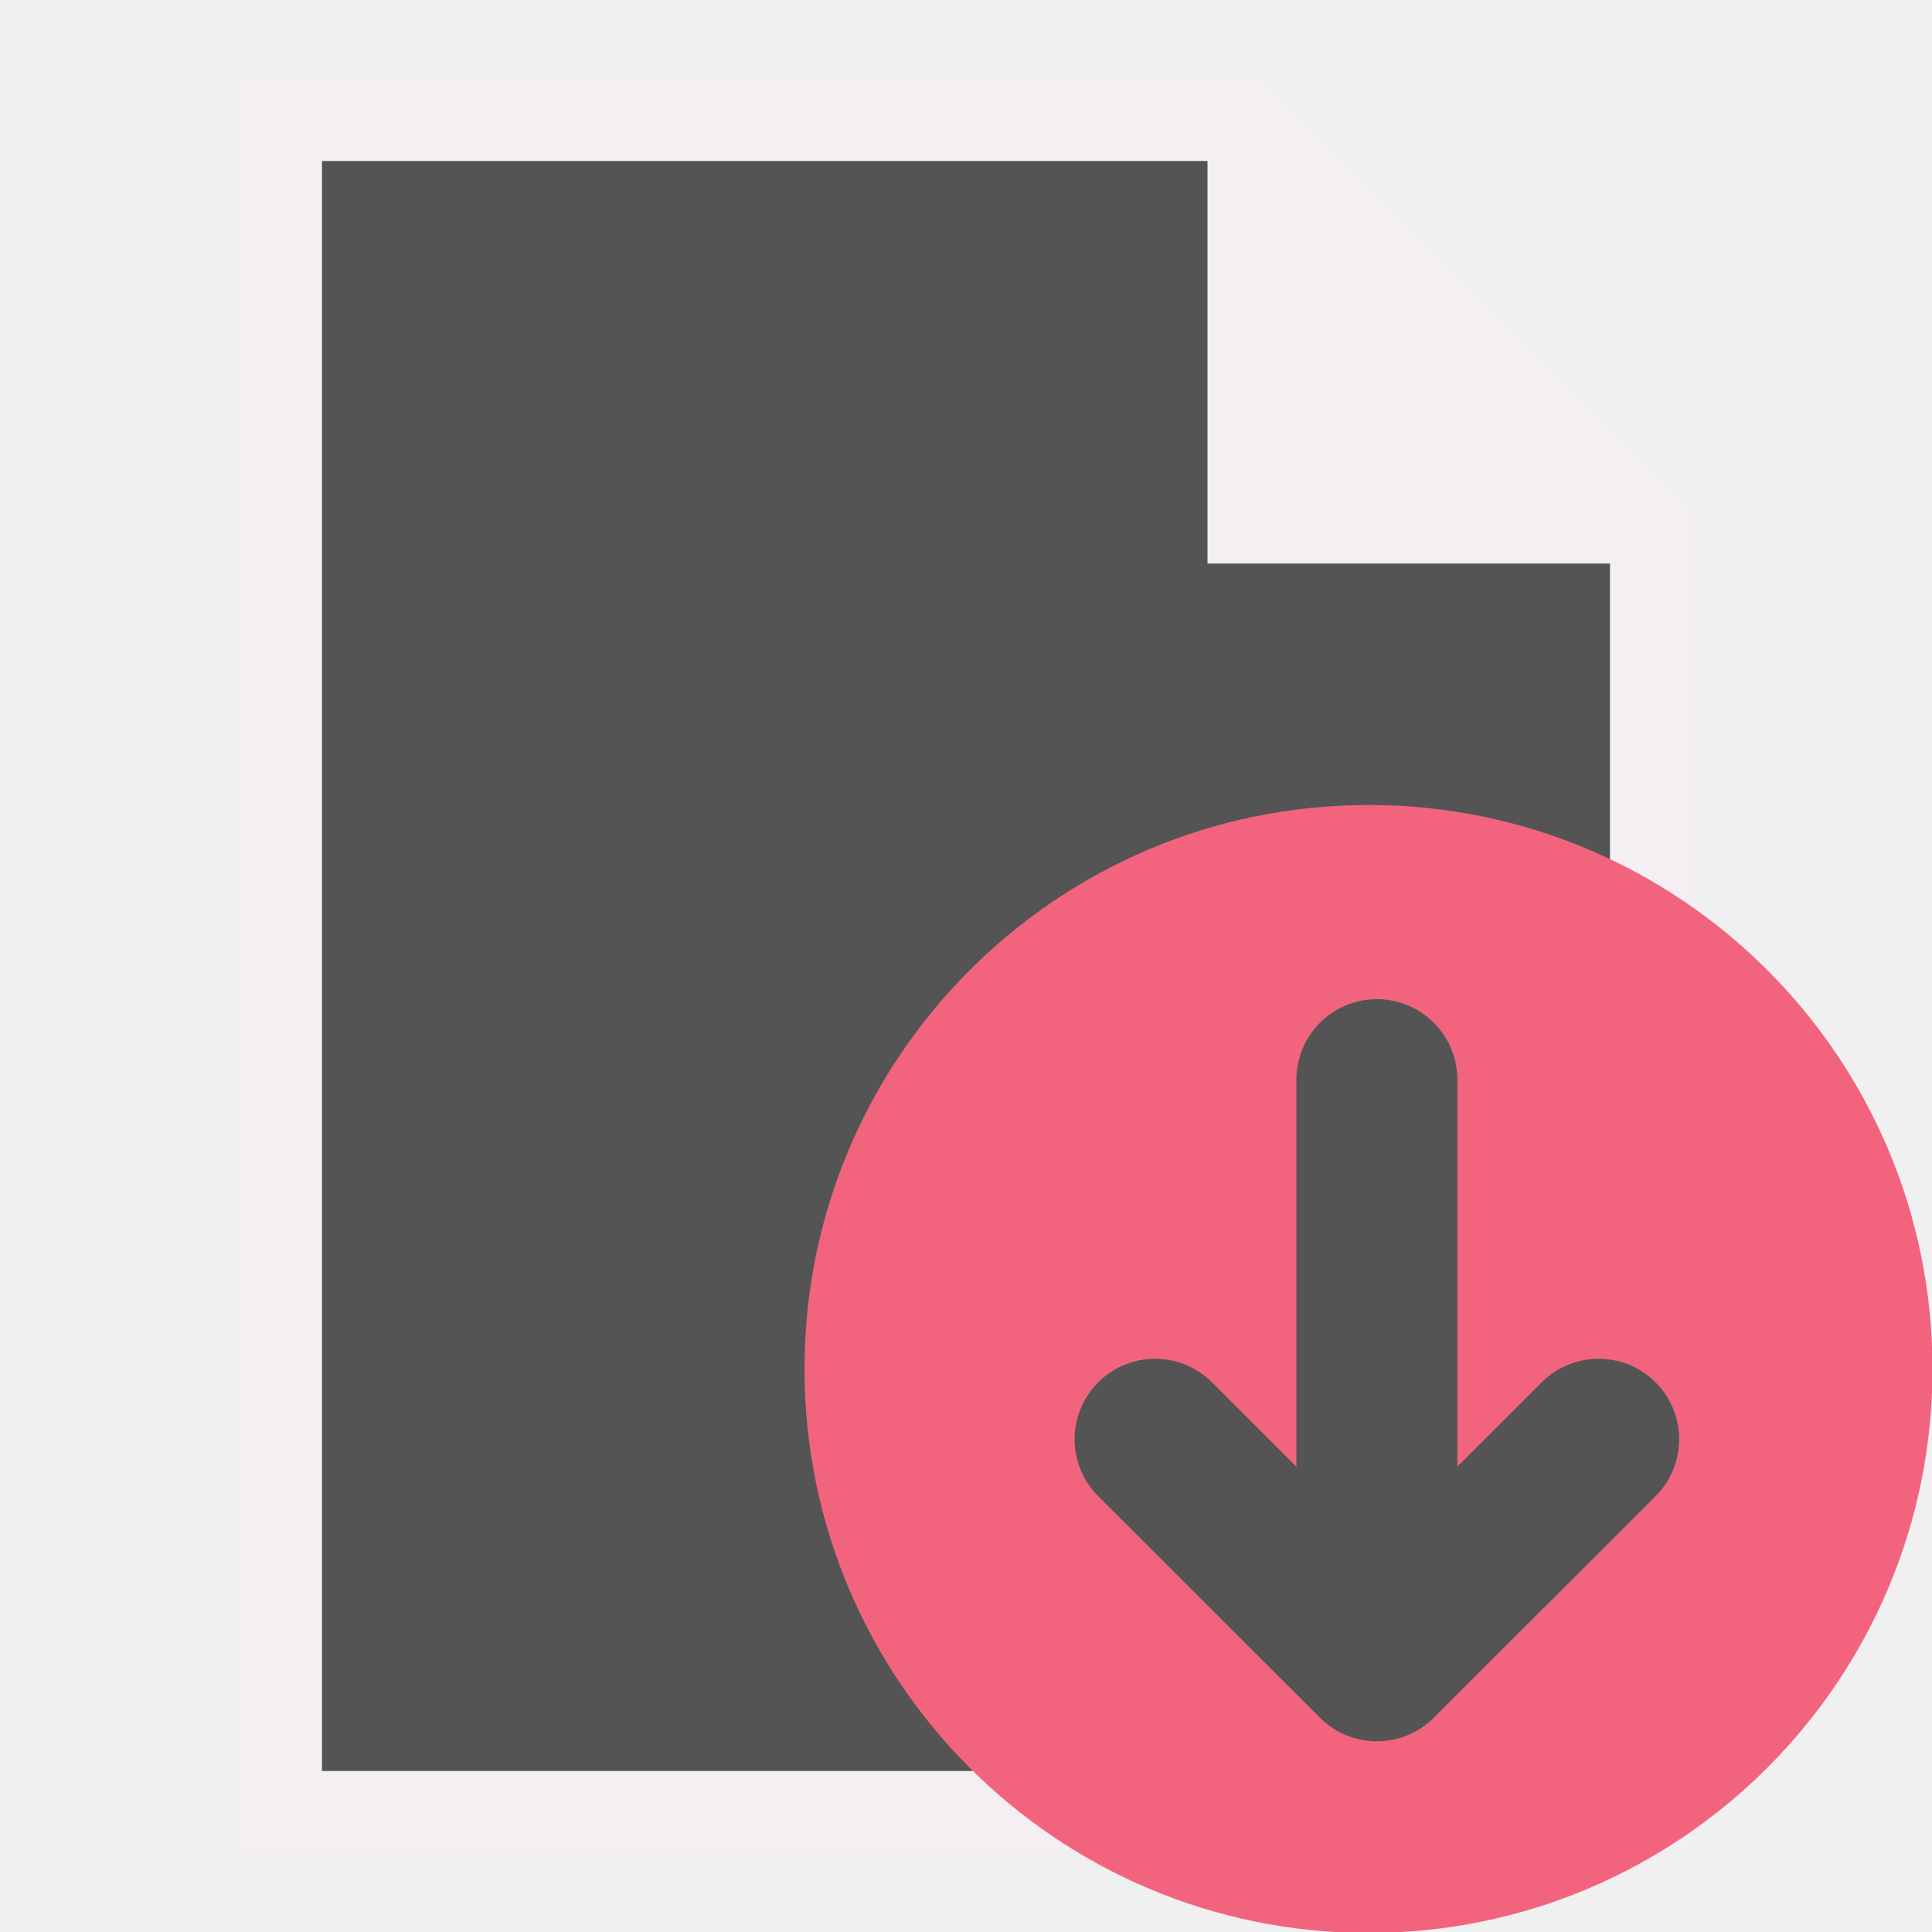
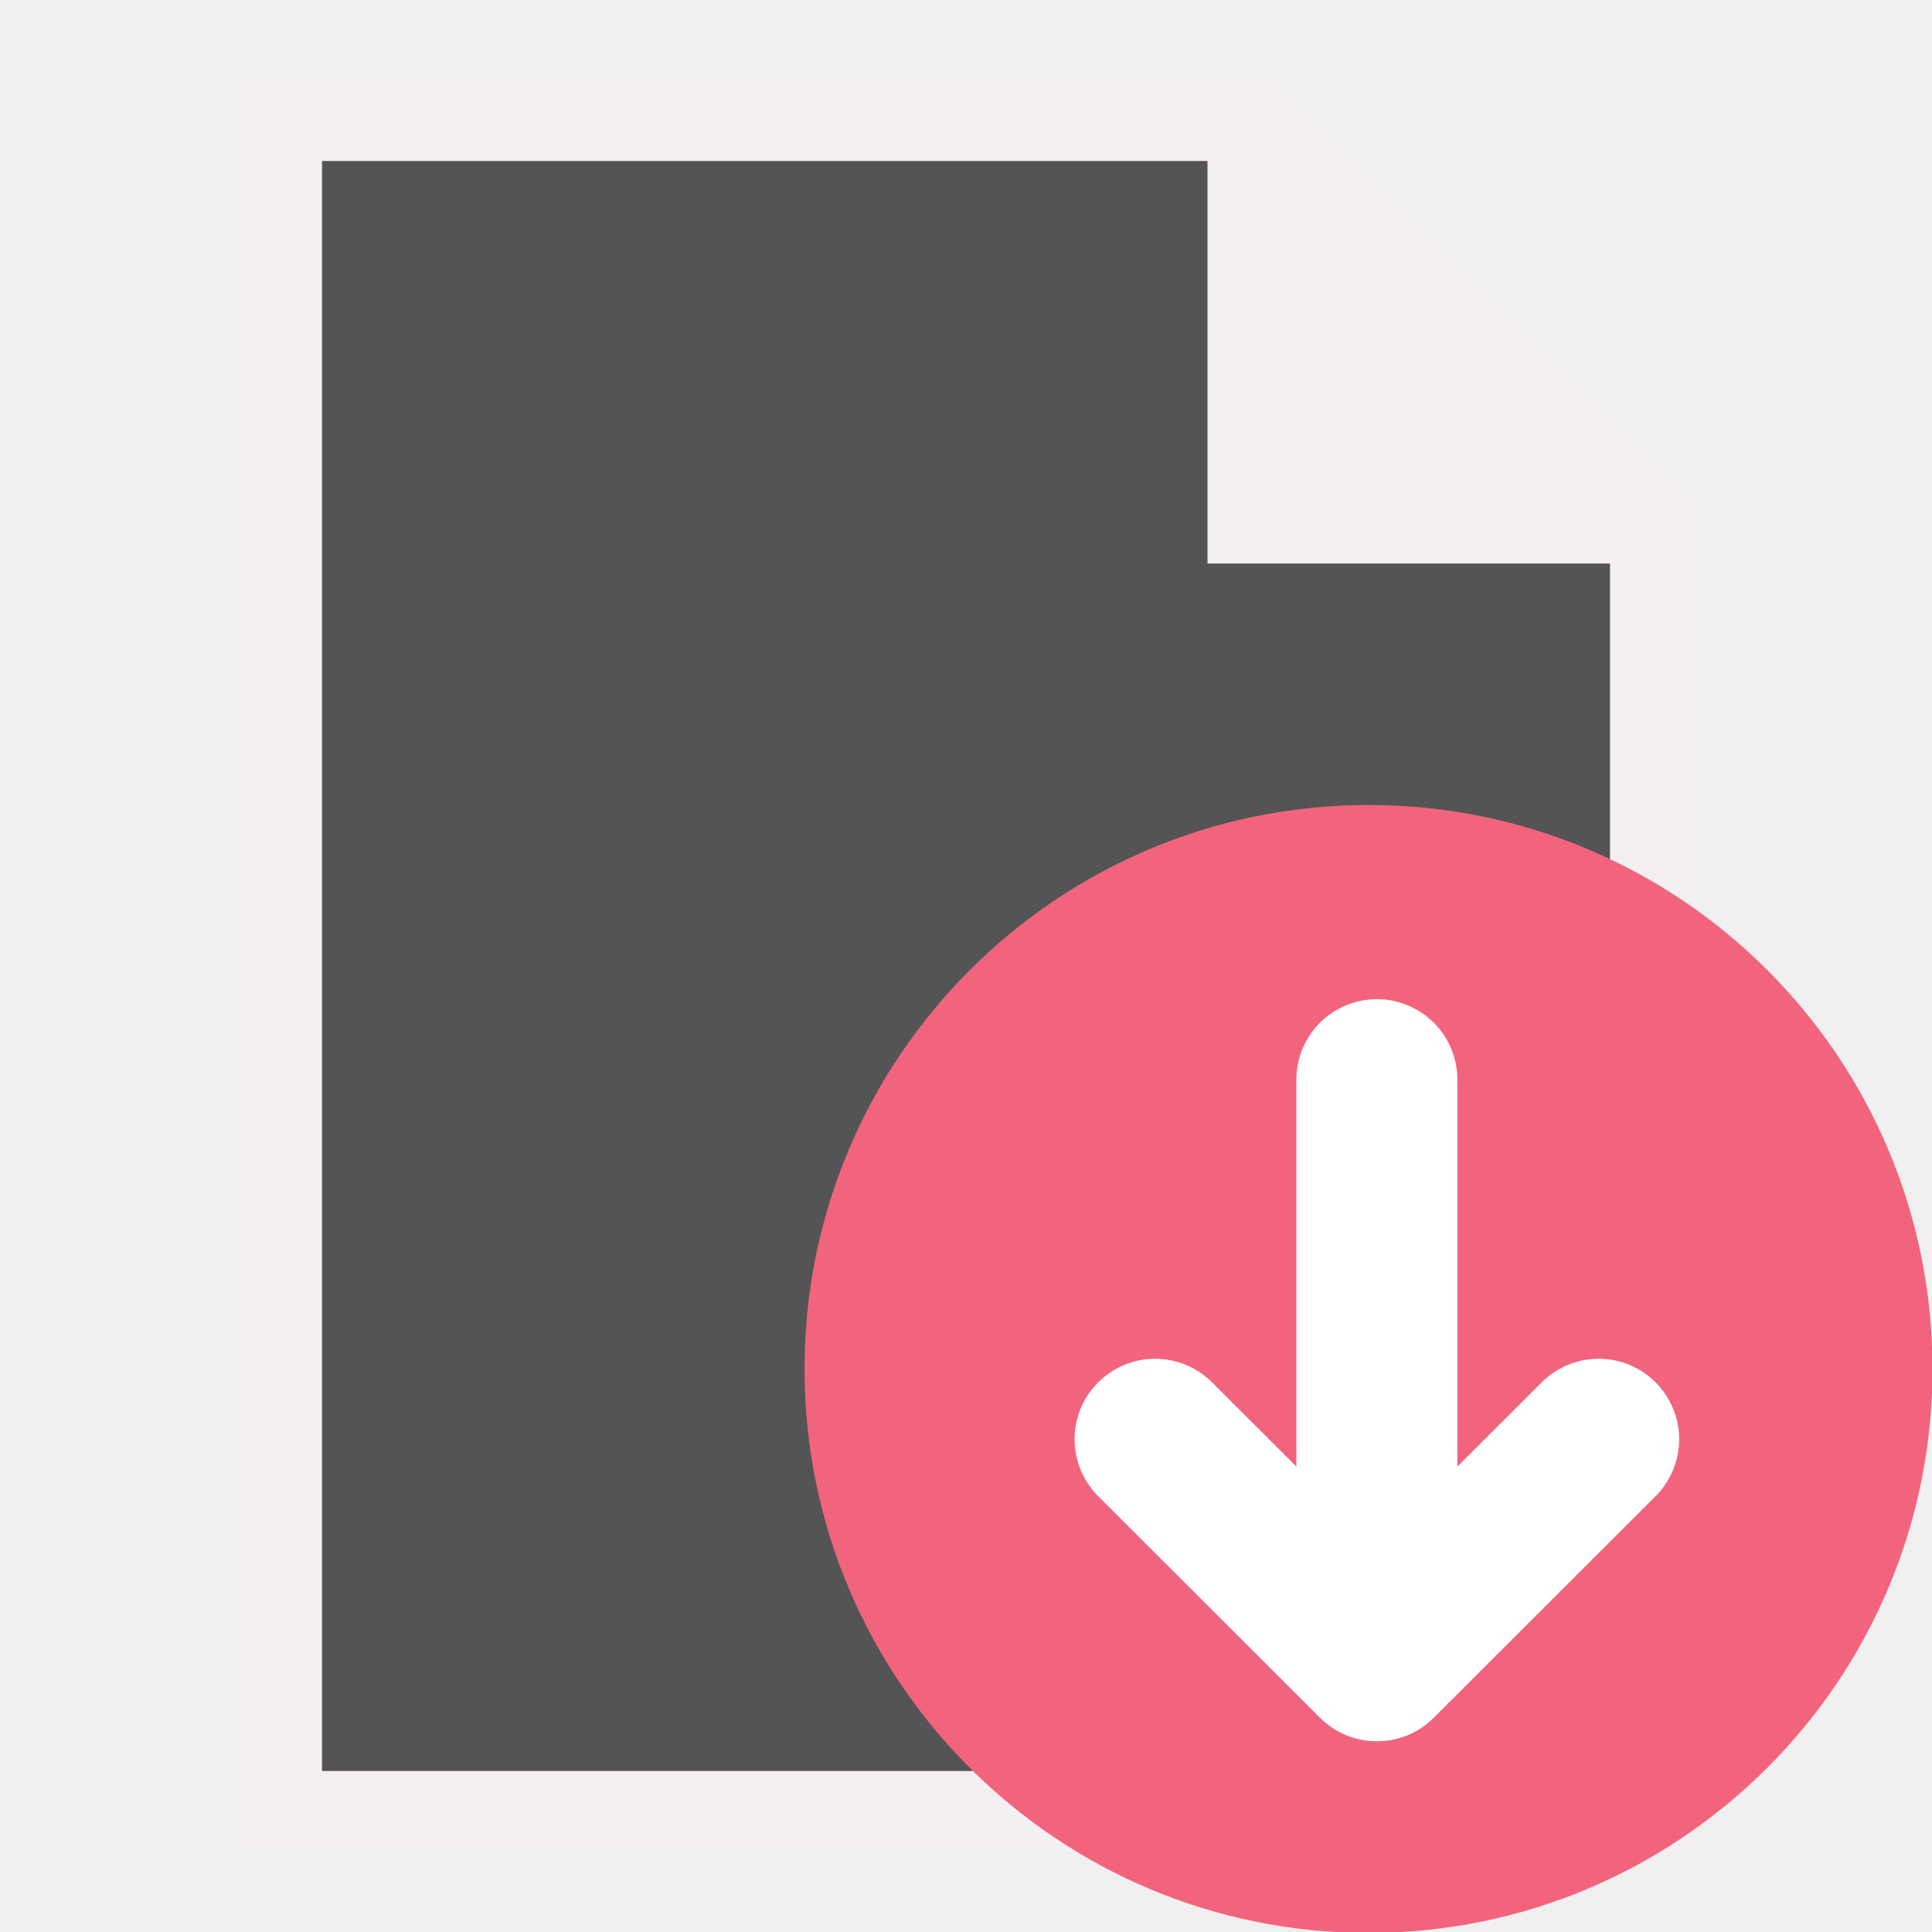
<svg xmlns="http://www.w3.org/2000/svg" id="Слой_1" data-name="Слой 1" viewBox="0 0 24 24" version="1.1">
  <path id="polygon25929" class="st0" d="m 15.5,1.5 h -12 v 21 h 17 v -16 z" style="fill:#545454;stroke:#F4EFF3;stroke-miterlimit:10" />
  <path id="polygon25931" class="st1" d="M 21,7 15,1 v 6 z" style="fill:#F4EFF3" />
  <defs id="defs25321">
    <style id="style25319">.cls-1{fill:#8f8f8f;}.cls-2{fill:#42B8EB;}.cls-3{fill:#f2647e;}.cls-4{fill:none;stroke:#545454;stroke-linecap:round;stroke-linejoin:round;stroke-width:2px;}</style>
  </defs>
  <path class="cls-3" d="M 24.006,17 A 7.006,7.006 0 1 1 17,10 a 7.003,7.003 0 0 1 7.006,7 z" id="path25329" />
-   <line class="cls-4" x1="17.104" y1="20.412" x2="17.104" y2="13.412" id="line25331" />
-   <polyline class="cls-4" points="20.859 18.879 18.104 21.631 15.349 18.879" id="polyline25333" transform="translate(-1,-1)" />
+   <line class="cls-4" x1="17.104" y1="20.412" x2="17.104" y2="13.412" id="line25331" style="stroke:#ffffff;stroke-opacity:1" />
+   <polyline class="cls-4" points="20.859 18.879 18.104 21.631 15.349 18.879" id="polyline25333" transform="translate(-1,-1)" style="stroke:#ffffff;stroke-opacity:1" />
</svg>
